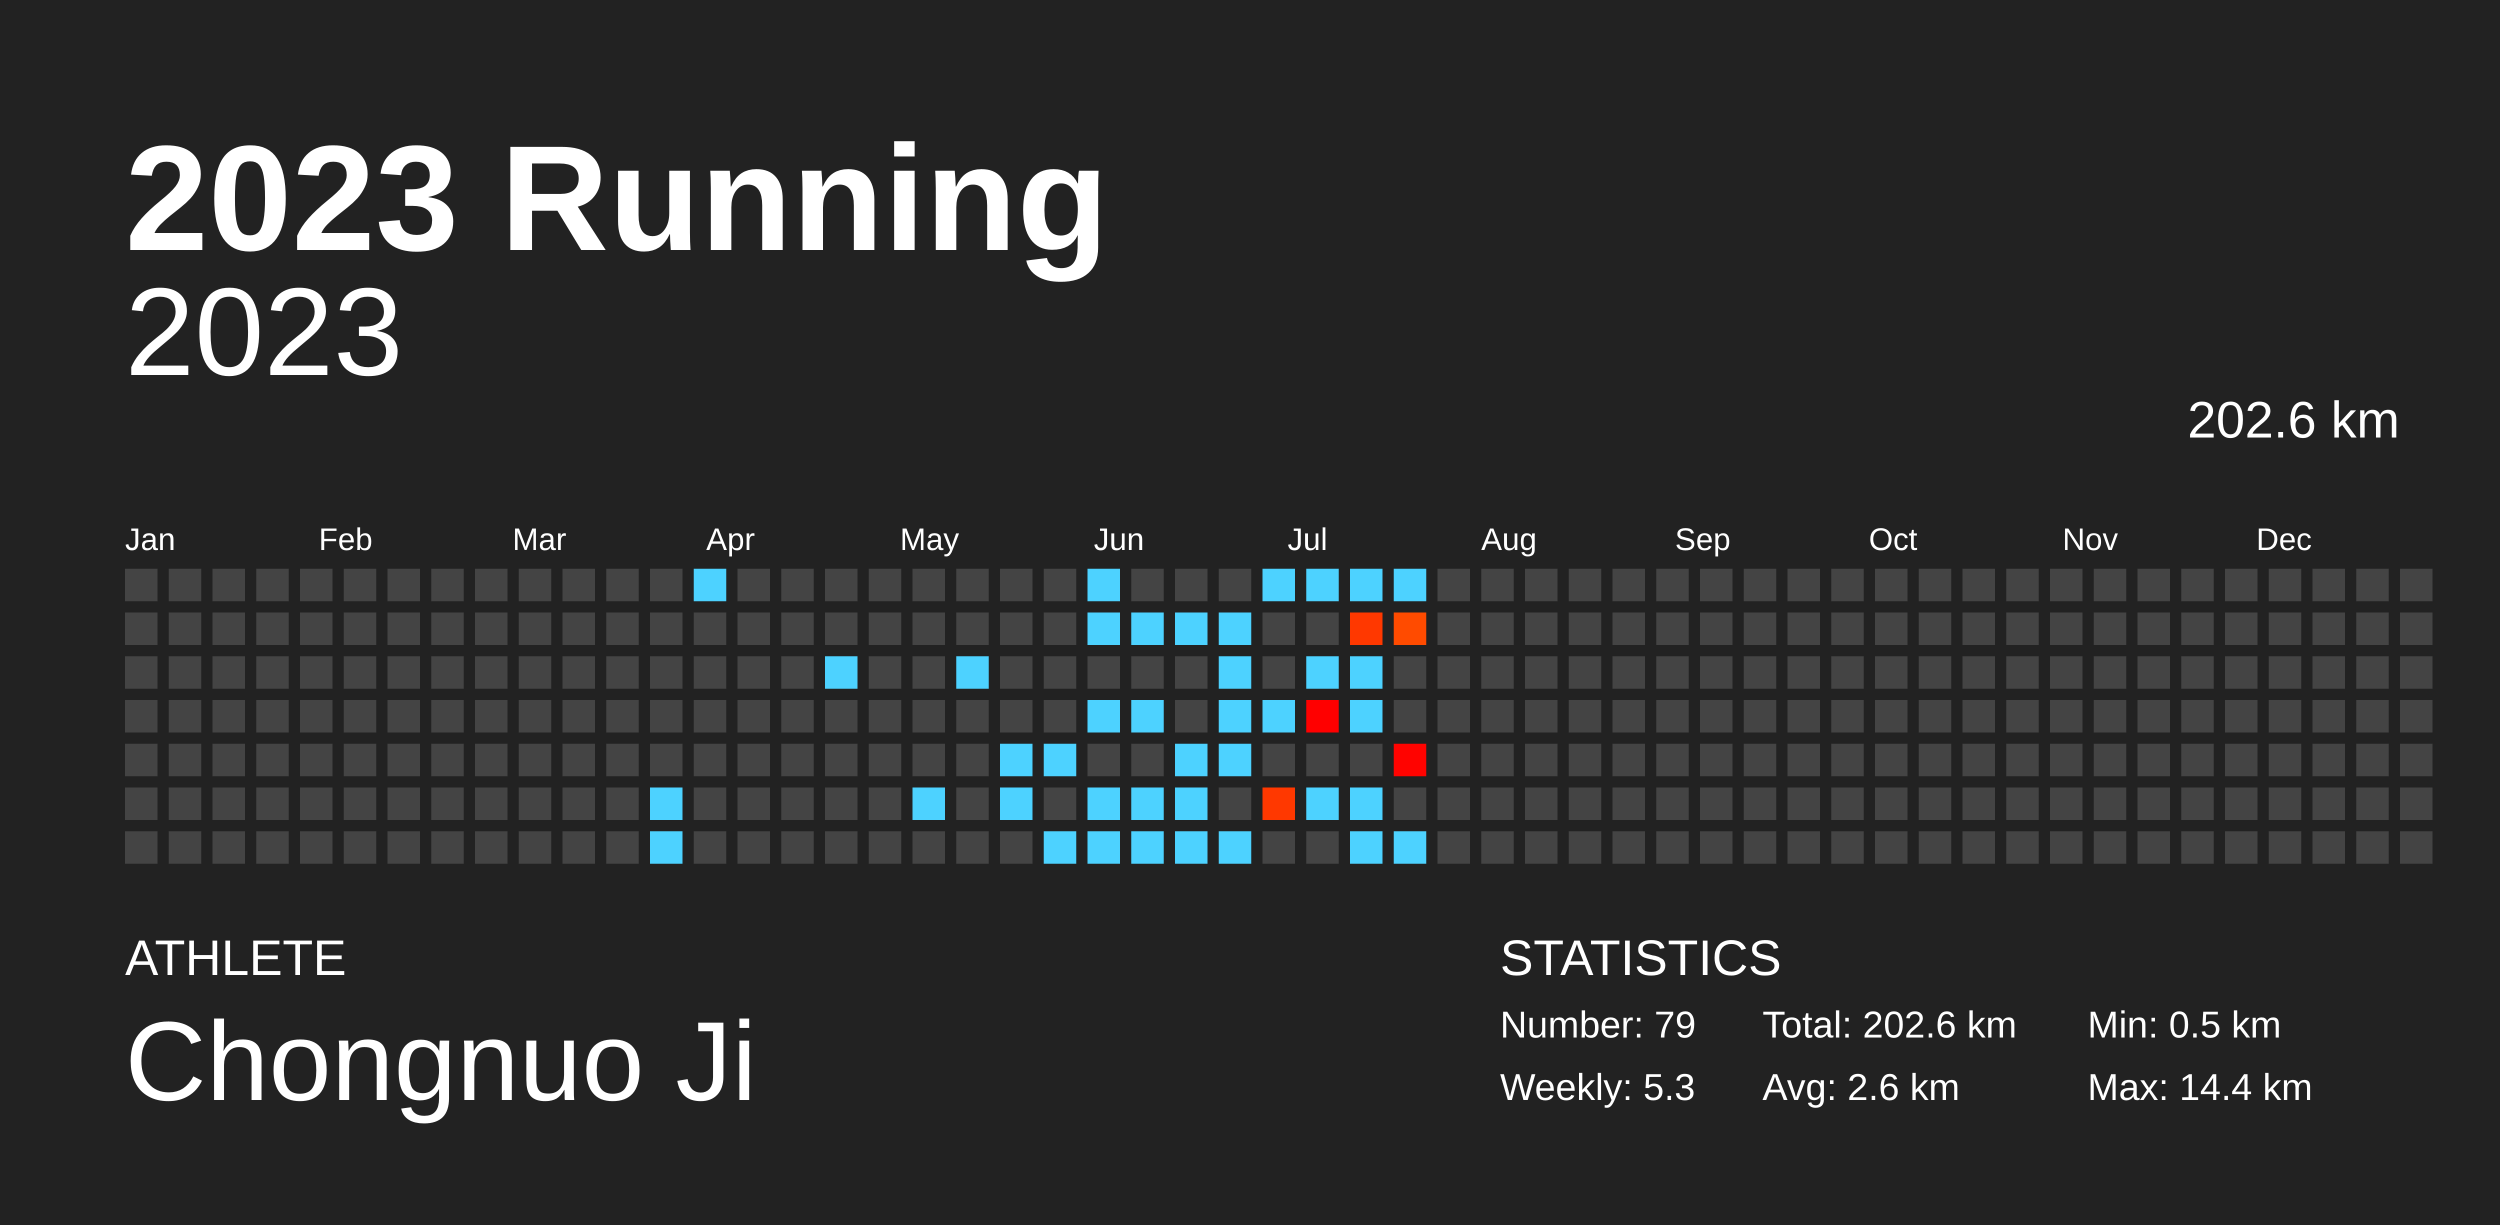
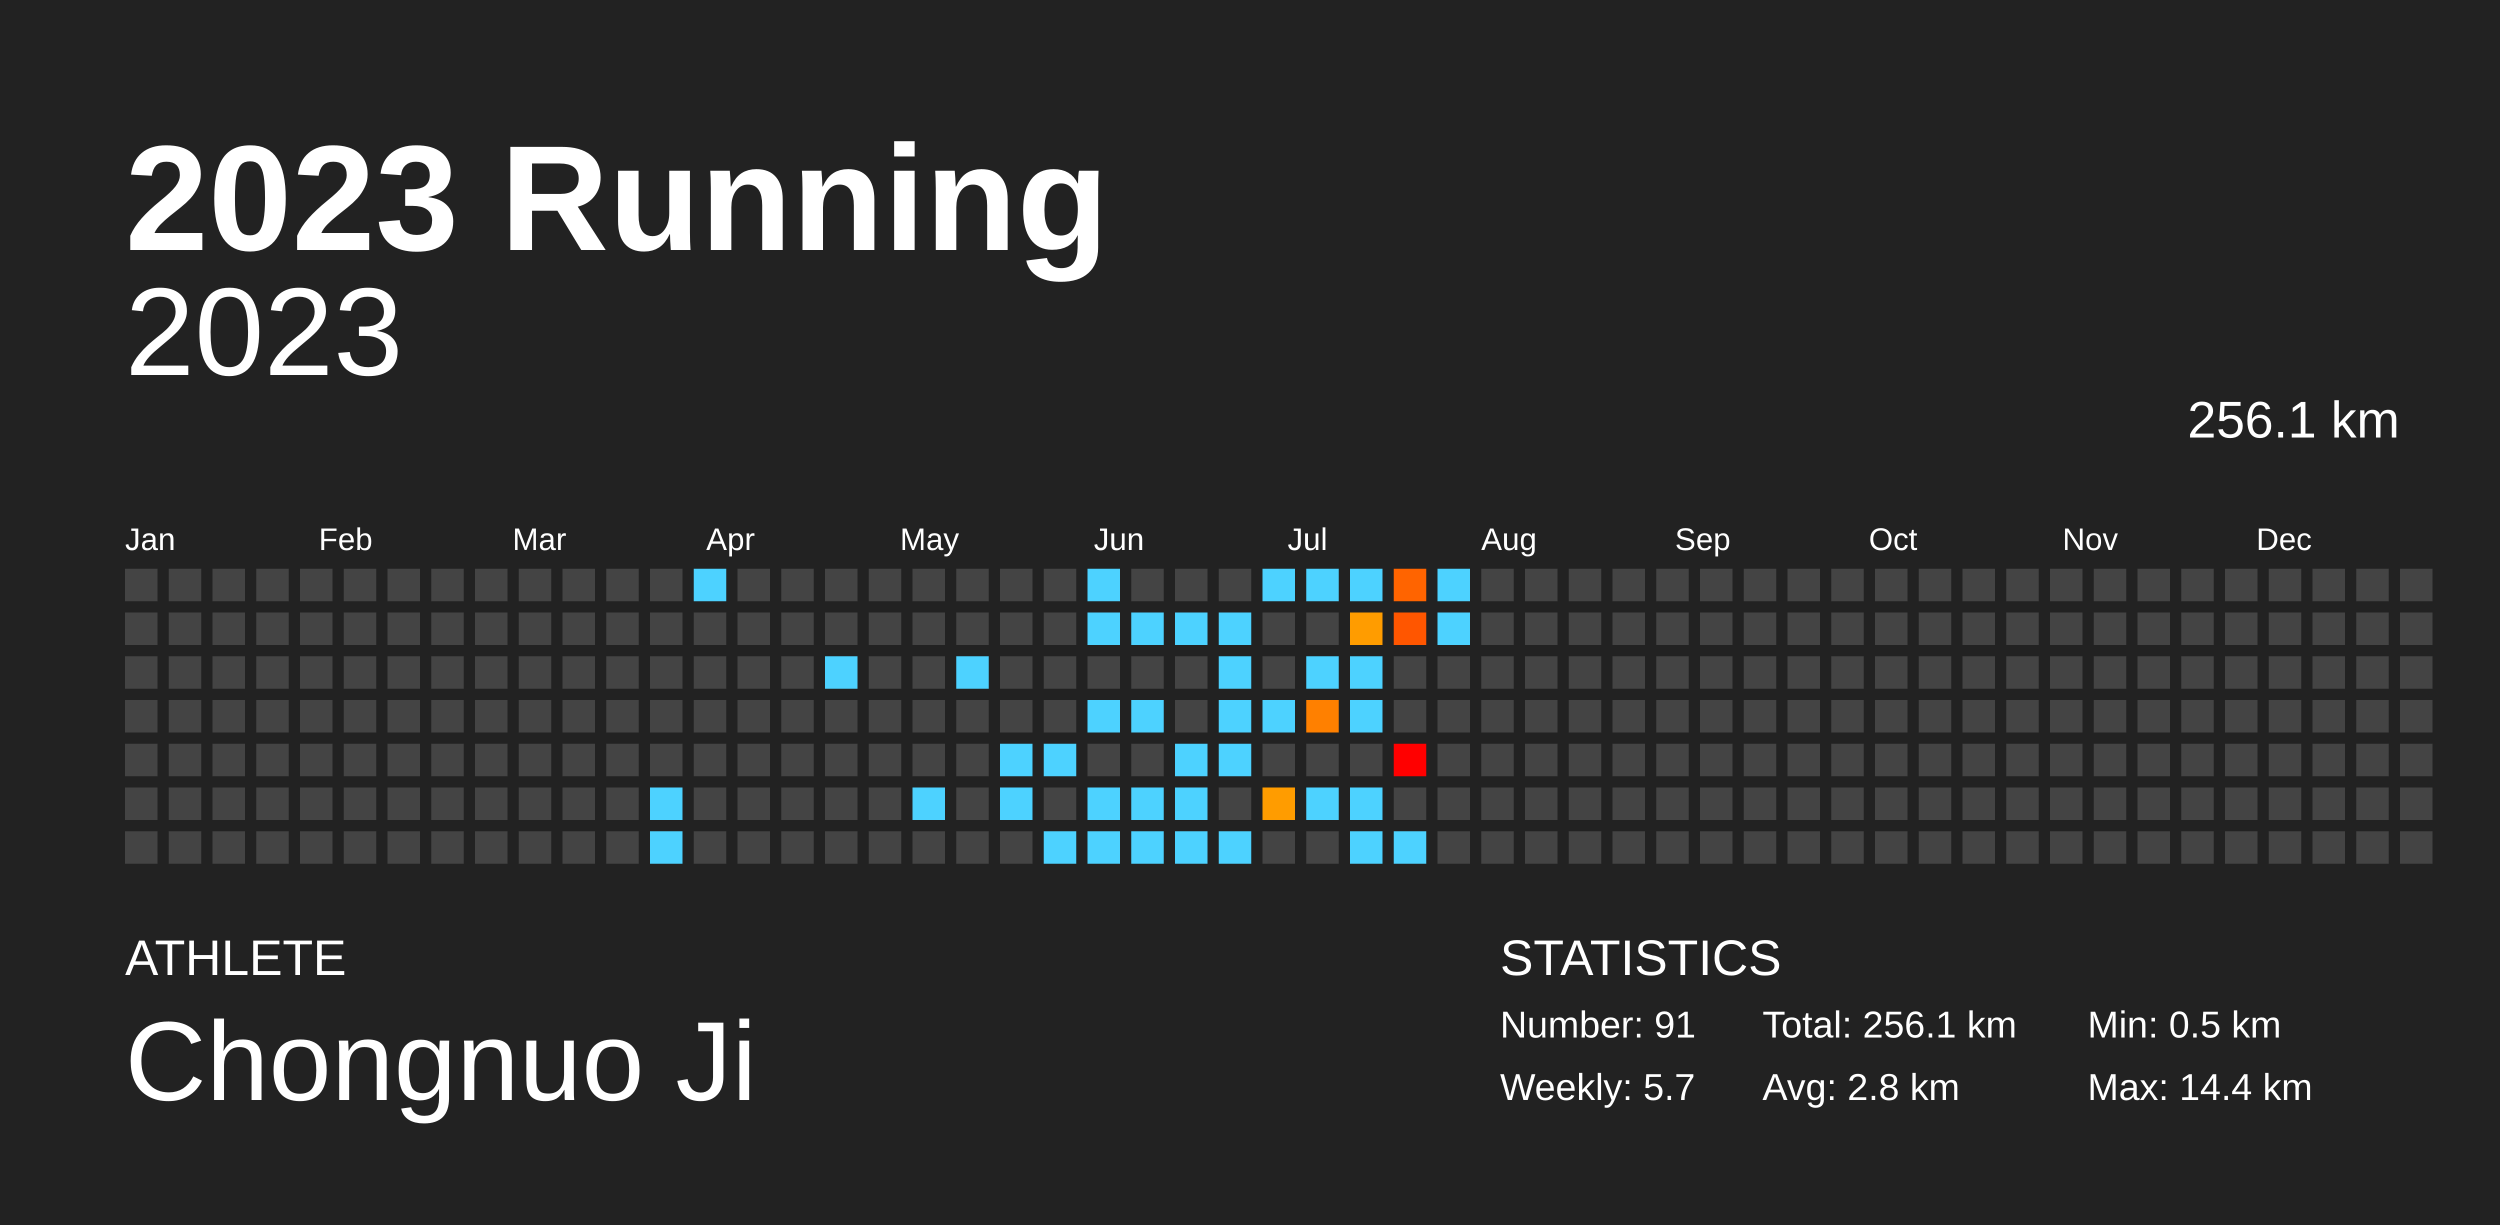
<svg xmlns="http://www.w3.org/2000/svg" baseProfile="full" height="98mm" version="1.1" viewBox="0,0,200,98" width="200mm">
  <defs />
  <rect fill="#222222" height="98" width="200" x="0" y="0" />
  <text fill="#FFFFFF" style="font-size:12px; font-family:Arial; font-weight:bold;" x="10" y="20">2023 Running</text>
  <text fill="#FFFFFF" style="font-size:4px; font-family:Arial" x="10" y="78">ATHLETE</text>
  <text fill="#FFFFFF" style="font-size:9px; font-family:Arial" x="10" y="88">Chongnuo Ji</text>
  <text fill="#FFFFFF" style="font-size:4px; font-family:Arial" x="120" y="78">STATISTICS</text>
-   <text fill="#FFFFFF" style="font-size:3px; font-family:Arial" x="120" y="83">Number: 79</text>
-   <text fill="#FFFFFF" style="font-size:3px; font-family:Arial" x="120" y="88">Weekly: 5.3</text>
-   <text fill="#FFFFFF" style="font-size:3px; font-family:Arial" x="141" y="83">Total: 202.6 km</text>
-   <text fill="#FFFFFF" style="font-size:3px; font-family:Arial" x="141" y="88">Avg: 2.6 km</text>
+   <text fill="#FFFFFF" style="font-size:3px; font-family:Arial" x="120" y="83">Number: 91</text>
+   <text fill="#FFFFFF" style="font-size:3px; font-family:Arial" x="120" y="88">Weekly: 5.7</text>
+   <text fill="#FFFFFF" style="font-size:3px; font-family:Arial" x="141" y="83">Total: 256.1 km</text>
+   <text fill="#FFFFFF" style="font-size:3px; font-family:Arial" x="141" y="88">Avg: 2.8 km</text>
  <text fill="#FFFFFF" style="font-size:3px; font-family:Arial" x="167" y="83">Min: 0.5 km</text>
  <text fill="#FFFFFF" style="font-size:3px; font-family:Arial" x="167" y="88">Max: 14.4 km</text>
  <text alignment-baseline="hanging" fill="#FFFFFF" style="font-size:10.0px; font-family:Arial;" x="10" y="30">2023</text>
-   <text alignment-baseline="hanging" fill="#FFFFFF" style="font-size:4.125px; font-family:Arial;" x="175" y="35">202.6 km</text>
+   <text alignment-baseline="hanging" fill="#FFFFFF" style="font-size:4.125px; font-family:Arial;" x="175" y="35">256.1 km</text>
  <text fill="#FFFFFF" style="font-size:2.5px; font-family:Arial" x="10.0" y="44">Jan</text>
  <text fill="#FFFFFF" style="font-size:2.5px; font-family:Arial" x="25.5" y="44">Feb</text>
  <text fill="#FFFFFF" style="font-size:2.5px; font-family:Arial" x="41.0" y="44">Mar</text>
  <text fill="#FFFFFF" style="font-size:2.5px; font-family:Arial" x="56.5" y="44">Apr</text>
  <text fill="#FFFFFF" style="font-size:2.5px; font-family:Arial" x="72.0" y="44">May</text>
  <text fill="#FFFFFF" style="font-size:2.5px; font-family:Arial" x="87.5" y="44">Jun</text>
  <text fill="#FFFFFF" style="font-size:2.5px; font-family:Arial" x="103.0" y="44">Jul</text>
  <text fill="#FFFFFF" style="font-size:2.5px; font-family:Arial" x="118.5" y="44">Aug</text>
  <text fill="#FFFFFF" style="font-size:2.5px; font-family:Arial" x="134.0" y="44">Sep</text>
  <text fill="#FFFFFF" style="font-size:2.5px; font-family:Arial" x="149.5" y="44">Oct</text>
  <text fill="#FFFFFF" style="font-size:2.5px; font-family:Arial" x="165.0" y="44">Nov</text>
  <text fill="#FFFFFF" style="font-size:2.5px; font-family:Arial" x="180.5" y="44">Dec</text>
  <rect fill="#444444" height="2.6" width="2.6" x="10.0" y="45.5" />
  <rect fill="#444444" height="2.6" width="2.6" x="10.0" y="49.0" />
  <rect fill="#444444" height="2.6" width="2.6" x="10.0" y="52.5" />
  <rect fill="#444444" height="2.6" width="2.6" x="10.0" y="56.0" />
  <rect fill="#444444" height="2.6" width="2.6" x="10.0" y="59.5" />
  <rect fill="#444444" height="2.6" width="2.6" x="10.0" y="63.0" />
  <rect fill="#444444" height="2.6" width="2.6" x="10.0" y="66.5" />
  <rect fill="#444444" height="2.6" width="2.6" x="13.5" y="45.5" />
  <rect fill="#444444" height="2.6" width="2.6" x="13.5" y="49.0" />
  <rect fill="#444444" height="2.6" width="2.6" x="13.5" y="52.5" />
  <rect fill="#444444" height="2.6" width="2.6" x="13.5" y="56.0" />
  <rect fill="#444444" height="2.6" width="2.6" x="13.5" y="59.5" />
  <rect fill="#444444" height="2.6" width="2.6" x="13.5" y="63.0" />
  <rect fill="#444444" height="2.6" width="2.6" x="13.5" y="66.5" />
  <rect fill="#444444" height="2.6" width="2.6" x="17.0" y="45.5" />
  <rect fill="#444444" height="2.6" width="2.6" x="17.0" y="49.0" />
  <rect fill="#444444" height="2.6" width="2.6" x="17.0" y="52.5" />
  <rect fill="#444444" height="2.6" width="2.6" x="17.0" y="56.0" />
  <rect fill="#444444" height="2.6" width="2.6" x="17.0" y="59.5" />
  <rect fill="#444444" height="2.6" width="2.6" x="17.0" y="63.0" />
  <rect fill="#444444" height="2.6" width="2.6" x="17.0" y="66.5" />
  <rect fill="#444444" height="2.6" width="2.6" x="20.5" y="45.5" />
  <rect fill="#444444" height="2.6" width="2.6" x="20.5" y="49.0" />
  <rect fill="#444444" height="2.6" width="2.6" x="20.5" y="52.5" />
  <rect fill="#444444" height="2.6" width="2.6" x="20.5" y="56.0" />
  <rect fill="#444444" height="2.6" width="2.6" x="20.5" y="59.5" />
  <rect fill="#444444" height="2.6" width="2.6" x="20.5" y="63.0" />
  <rect fill="#444444" height="2.6" width="2.6" x="20.5" y="66.5" />
  <rect fill="#444444" height="2.6" width="2.6" x="24.0" y="45.5" />
  <rect fill="#444444" height="2.6" width="2.6" x="24.0" y="49.0" />
  <rect fill="#444444" height="2.6" width="2.6" x="24.0" y="52.5" />
  <rect fill="#444444" height="2.6" width="2.6" x="24.0" y="56.0" />
  <rect fill="#444444" height="2.6" width="2.6" x="24.0" y="59.5" />
  <rect fill="#444444" height="2.6" width="2.6" x="24.0" y="63.0" />
  <rect fill="#444444" height="2.6" width="2.6" x="24.0" y="66.5" />
  <rect fill="#444444" height="2.6" width="2.6" x="27.5" y="45.5" />
  <rect fill="#444444" height="2.6" width="2.6" x="27.5" y="49.0" />
  <rect fill="#444444" height="2.6" width="2.6" x="27.5" y="52.5" />
  <rect fill="#444444" height="2.6" width="2.6" x="27.5" y="56.0" />
  <rect fill="#444444" height="2.6" width="2.6" x="27.5" y="59.5" />
  <rect fill="#444444" height="2.6" width="2.6" x="27.5" y="63.0" />
  <rect fill="#444444" height="2.6" width="2.6" x="27.5" y="66.5" />
  <rect fill="#444444" height="2.6" width="2.6" x="31.0" y="45.5" />
  <rect fill="#444444" height="2.6" width="2.6" x="31.0" y="49.0" />
  <rect fill="#444444" height="2.6" width="2.6" x="31.0" y="52.5" />
  <rect fill="#444444" height="2.6" width="2.6" x="31.0" y="56.0" />
  <rect fill="#444444" height="2.6" width="2.6" x="31.0" y="59.5" />
  <rect fill="#444444" height="2.6" width="2.6" x="31.0" y="63.0" />
  <rect fill="#444444" height="2.6" width="2.6" x="31.0" y="66.5" />
  <rect fill="#444444" height="2.6" width="2.6" x="34.5" y="45.5" />
  <rect fill="#444444" height="2.6" width="2.6" x="34.5" y="49.0" />
  <rect fill="#444444" height="2.6" width="2.6" x="34.5" y="52.5" />
  <rect fill="#444444" height="2.6" width="2.6" x="34.5" y="56.0" />
  <rect fill="#444444" height="2.6" width="2.6" x="34.5" y="59.5" />
  <rect fill="#444444" height="2.6" width="2.6" x="34.5" y="63.0" />
  <rect fill="#444444" height="2.6" width="2.6" x="34.5" y="66.5" />
  <rect fill="#444444" height="2.6" width="2.6" x="38.0" y="45.5" />
  <rect fill="#444444" height="2.6" width="2.6" x="38.0" y="49.0" />
  <rect fill="#444444" height="2.6" width="2.6" x="38.0" y="52.5" />
  <rect fill="#444444" height="2.6" width="2.6" x="38.0" y="56.0" />
  <rect fill="#444444" height="2.6" width="2.6" x="38.0" y="59.5" />
  <rect fill="#444444" height="2.6" width="2.6" x="38.0" y="63.0" />
  <rect fill="#444444" height="2.6" width="2.6" x="38.0" y="66.5" />
  <rect fill="#444444" height="2.6" width="2.6" x="41.5" y="45.5" />
  <rect fill="#444444" height="2.6" width="2.6" x="41.5" y="49.0" />
  <rect fill="#444444" height="2.6" width="2.6" x="41.5" y="52.5" />
  <rect fill="#444444" height="2.6" width="2.6" x="41.5" y="56.0" />
  <rect fill="#444444" height="2.6" width="2.6" x="41.5" y="59.5" />
  <rect fill="#444444" height="2.6" width="2.6" x="41.5" y="63.0" />
  <rect fill="#444444" height="2.6" width="2.6" x="41.5" y="66.5" />
  <rect fill="#444444" height="2.6" width="2.6" x="45.0" y="45.5" />
  <rect fill="#444444" height="2.6" width="2.6" x="45.0" y="49.0" />
  <rect fill="#444444" height="2.6" width="2.6" x="45.0" y="52.5" />
  <rect fill="#444444" height="2.6" width="2.6" x="45.0" y="56.0" />
  <rect fill="#444444" height="2.6" width="2.6" x="45.0" y="59.5" />
  <rect fill="#444444" height="2.6" width="2.6" x="45.0" y="63.0" />
  <rect fill="#444444" height="2.6" width="2.6" x="45.0" y="66.5" />
  <rect fill="#444444" height="2.6" width="2.6" x="48.5" y="45.5" />
  <rect fill="#444444" height="2.6" width="2.6" x="48.5" y="49.0" />
  <rect fill="#444444" height="2.6" width="2.6" x="48.5" y="52.5" />
  <rect fill="#444444" height="2.6" width="2.6" x="48.5" y="56.0" />
  <rect fill="#444444" height="2.6" width="2.6" x="48.5" y="59.5" />
  <rect fill="#444444" height="2.6" width="2.6" x="48.5" y="63.0" />
  <rect fill="#444444" height="2.6" width="2.6" x="48.5" y="66.5" />
  <rect fill="#444444" height="2.6" width="2.6" x="52.0" y="45.5" />
  <rect fill="#444444" height="2.6" width="2.6" x="52.0" y="49.0" />
  <rect fill="#444444" height="2.6" width="2.6" x="52.0" y="52.5" />
  <rect fill="#444444" height="2.6" width="2.6" x="52.0" y="56.0" />
  <rect fill="#444444" height="2.6" width="2.6" x="52.0" y="59.5" />
  <rect fill="#4dd2ff" height="2.6" width="2.6" x="52.0" y="63.0" />
  <rect fill="#4dd2ff" height="2.6" width="2.6" x="52.0" y="66.5" />
  <rect fill="#4dd2ff" height="2.6" width="2.6" x="55.5" y="45.5" />
  <rect fill="#444444" height="2.6" width="2.6" x="55.5" y="49.0" />
  <rect fill="#444444" height="2.6" width="2.6" x="55.5" y="52.5" />
  <rect fill="#444444" height="2.6" width="2.6" x="55.5" y="56.0" />
  <rect fill="#444444" height="2.6" width="2.6" x="55.5" y="59.5" />
  <rect fill="#444444" height="2.6" width="2.6" x="55.5" y="63.0" />
  <rect fill="#444444" height="2.6" width="2.6" x="55.5" y="66.5" />
  <rect fill="#444444" height="2.6" width="2.6" x="59.0" y="45.5" />
  <rect fill="#444444" height="2.6" width="2.6" x="59.0" y="49.0" />
  <rect fill="#444444" height="2.6" width="2.6" x="59.0" y="52.5" />
  <rect fill="#444444" height="2.6" width="2.6" x="59.0" y="56.0" />
  <rect fill="#444444" height="2.6" width="2.6" x="59.0" y="59.5" />
  <rect fill="#444444" height="2.6" width="2.6" x="59.0" y="63.0" />
  <rect fill="#444444" height="2.6" width="2.6" x="59.0" y="66.5" />
  <rect fill="#444444" height="2.6" width="2.6" x="62.5" y="45.5" />
  <rect fill="#444444" height="2.6" width="2.6" x="62.5" y="49.0" />
  <rect fill="#444444" height="2.6" width="2.6" x="62.5" y="52.5" />
  <rect fill="#444444" height="2.6" width="2.6" x="62.5" y="56.0" />
  <rect fill="#444444" height="2.6" width="2.6" x="62.5" y="59.5" />
  <rect fill="#444444" height="2.6" width="2.6" x="62.5" y="63.0" />
  <rect fill="#444444" height="2.6" width="2.6" x="62.5" y="66.5" />
  <rect fill="#444444" height="2.6" width="2.6" x="66.0" y="45.5" />
  <rect fill="#444444" height="2.6" width="2.6" x="66.0" y="49.0" />
  <rect fill="#4dd2ff" height="2.6" width="2.6" x="66.0" y="52.5" />
  <rect fill="#444444" height="2.6" width="2.6" x="66.0" y="56.0" />
  <rect fill="#444444" height="2.6" width="2.6" x="66.0" y="59.5" />
  <rect fill="#444444" height="2.6" width="2.6" x="66.0" y="63.0" />
  <rect fill="#444444" height="2.6" width="2.6" x="66.0" y="66.5" />
  <rect fill="#444444" height="2.6" width="2.6" x="69.5" y="45.5" />
  <rect fill="#444444" height="2.6" width="2.6" x="69.5" y="49.0" />
  <rect fill="#444444" height="2.6" width="2.6" x="69.5" y="52.5" />
  <rect fill="#444444" height="2.6" width="2.6" x="69.5" y="56.0" />
  <rect fill="#444444" height="2.6" width="2.6" x="69.5" y="59.5" />
  <rect fill="#444444" height="2.6" width="2.6" x="69.5" y="63.0" />
  <rect fill="#444444" height="2.6" width="2.6" x="69.5" y="66.5" />
  <rect fill="#444444" height="2.6" width="2.6" x="73.0" y="45.5" />
  <rect fill="#444444" height="2.6" width="2.6" x="73.0" y="49.0" />
  <rect fill="#444444" height="2.6" width="2.6" x="73.0" y="52.5" />
  <rect fill="#444444" height="2.6" width="2.6" x="73.0" y="56.0" />
  <rect fill="#444444" height="2.6" width="2.6" x="73.0" y="59.5" />
  <rect fill="#4dd2ff" height="2.6" width="2.6" x="73.0" y="63.0" />
  <rect fill="#444444" height="2.6" width="2.6" x="73.0" y="66.5" />
  <rect fill="#444444" height="2.6" width="2.6" x="76.5" y="45.5" />
  <rect fill="#444444" height="2.6" width="2.6" x="76.5" y="49.0" />
  <rect fill="#4dd2ff" height="2.6" width="2.6" x="76.5" y="52.5" />
  <rect fill="#444444" height="2.6" width="2.6" x="76.5" y="56.0" />
  <rect fill="#444444" height="2.6" width="2.6" x="76.5" y="59.5" />
  <rect fill="#444444" height="2.6" width="2.6" x="76.5" y="63.0" />
  <rect fill="#444444" height="2.6" width="2.6" x="76.5" y="66.5" />
  <rect fill="#444444" height="2.6" width="2.6" x="80.0" y="45.5" />
  <rect fill="#444444" height="2.6" width="2.6" x="80.0" y="49.0" />
  <rect fill="#444444" height="2.6" width="2.6" x="80.0" y="52.5" />
  <rect fill="#444444" height="2.6" width="2.6" x="80.0" y="56.0" />
  <rect fill="#4dd2ff" height="2.6" width="2.6" x="80.0" y="59.5" />
  <rect fill="#4dd2ff" height="2.6" width="2.6" x="80.0" y="63.0" />
  <rect fill="#444444" height="2.6" width="2.6" x="80.0" y="66.5" />
  <rect fill="#444444" height="2.6" width="2.6" x="83.5" y="45.5" />
  <rect fill="#444444" height="2.6" width="2.6" x="83.5" y="49.0" />
  <rect fill="#444444" height="2.6" width="2.6" x="83.5" y="52.5" />
  <rect fill="#444444" height="2.6" width="2.6" x="83.5" y="56.0" />
  <rect fill="#4dd2ff" height="2.6" width="2.6" x="83.5" y="59.5" />
  <rect fill="#444444" height="2.6" width="2.6" x="83.5" y="63.0" />
  <rect fill="#4dd2ff" height="2.6" width="2.6" x="83.5" y="66.5" />
  <rect fill="#4dd2ff" height="2.6" width="2.6" x="87.0" y="45.5" />
  <rect fill="#4dd2ff" height="2.6" width="2.6" x="87.0" y="49.0" />
  <rect fill="#444444" height="2.6" width="2.6" x="87.0" y="52.5" />
  <rect fill="#4dd2ff" height="2.6" width="2.6" x="87.0" y="56.0" />
  <rect fill="#444444" height="2.6" width="2.6" x="87.0" y="59.5" />
  <rect fill="#4dd2ff" height="2.6" width="2.6" x="87.0" y="63.0" />
  <rect fill="#4dd2ff" height="2.6" width="2.6" x="87.0" y="66.5" />
  <rect fill="#444444" height="2.6" width="2.6" x="90.5" y="45.5" />
  <rect fill="#4dd2ff" height="2.6" width="2.6" x="90.5" y="49.0" />
  <rect fill="#444444" height="2.6" width="2.6" x="90.5" y="52.5" />
  <rect fill="#4dd2ff" height="2.6" width="2.6" x="90.5" y="56.0" />
  <rect fill="#444444" height="2.6" width="2.6" x="90.5" y="59.5" />
  <rect fill="#4dd2ff" height="2.6" width="2.6" x="90.5" y="63.0" />
  <rect fill="#4dd2ff" height="2.6" width="2.6" x="90.5" y="66.5" />
  <rect fill="#444444" height="2.6" width="2.6" x="94.0" y="45.5" />
  <rect fill="#4dd2ff" height="2.6" width="2.6" x="94.0" y="49.0" />
  <rect fill="#444444" height="2.6" width="2.6" x="94.0" y="52.5" />
  <rect fill="#444444" height="2.6" width="2.6" x="94.0" y="56.0" />
  <rect fill="#4dd2ff" height="2.6" width="2.6" x="94.0" y="59.5" />
  <rect fill="#4dd2ff" height="2.6" width="2.6" x="94.0" y="63.0" />
  <rect fill="#4dd2ff" height="2.6" width="2.6" x="94.0" y="66.5" />
  <rect fill="#444444" height="2.6" width="2.6" x="97.5" y="45.5" />
  <rect fill="#4dd2ff" height="2.6" width="2.6" x="97.5" y="49.0" />
  <rect fill="#4dd2ff" height="2.6" width="2.6" x="97.5" y="52.5" />
  <rect fill="#4dd2ff" height="2.6" width="2.6" x="97.5" y="56.0" />
  <rect fill="#4dd2ff" height="2.6" width="2.6" x="97.5" y="59.5" />
  <rect fill="#444444" height="2.6" width="2.6" x="97.5" y="63.0" />
  <rect fill="#4dd2ff" height="2.6" width="2.6" x="97.5" y="66.5" />
  <rect fill="#4dd2ff" height="2.6" width="2.6" x="101.0" y="45.5" />
  <rect fill="#444444" height="2.6" width="2.6" x="101.0" y="49.0" />
  <rect fill="#444444" height="2.6" width="2.6" x="101.0" y="52.5" />
  <rect fill="#4dd2ff" height="2.6" width="2.6" x="101.0" y="56.0" />
  <rect fill="#444444" height="2.6" width="2.6" x="101.0" y="59.5" />
-   <rect fill="#ff3800" height="2.6" width="2.6" x="101.0" y="63.0" />
+   <rect fill="#ff9c00" height="2.6" width="2.6" x="101.0" y="63.0" />
  <rect fill="#444444" height="2.6" width="2.6" x="101.0" y="66.5" />
  <rect fill="#4dd2ff" height="2.6" width="2.6" x="104.5" y="45.5" />
  <rect fill="#444444" height="2.6" width="2.6" x="104.5" y="49.0" />
  <rect fill="#4dd2ff" height="2.6" width="2.6" x="104.5" y="52.5" />
-   <rect fill="#ff0000" height="2.6" width="2.6" x="104.5" y="56.0" />
+   <rect fill="#ff8000" height="2.6" width="2.6" x="104.5" y="56.0" />
  <rect fill="#444444" height="2.6" width="2.6" x="104.5" y="59.5" />
  <rect fill="#4dd2ff" height="2.6" width="2.6" x="104.5" y="63.0" />
  <rect fill="#444444" height="2.6" width="2.6" x="104.5" y="66.5" />
  <rect fill="#4dd2ff" height="2.6" width="2.6" x="108.0" y="45.5" />
-   <rect fill="#ff3800" height="2.6" width="2.6" x="108.0" y="49.0" />
+   <rect fill="#ff9c00" height="2.6" width="2.6" x="108.0" y="49.0" />
  <rect fill="#4dd2ff" height="2.6" width="2.6" x="108.0" y="52.5" />
  <rect fill="#4dd2ff" height="2.6" width="2.6" x="108.0" y="56.0" />
  <rect fill="#444444" height="2.6" width="2.6" x="108.0" y="59.5" />
  <rect fill="#4dd2ff" height="2.6" width="2.6" x="108.0" y="63.0" />
  <rect fill="#4dd2ff" height="2.6" width="2.6" x="108.0" y="66.5" />
-   <rect fill="#4dd2ff" height="2.6" width="2.6" x="111.5" y="45.5" />
-   <rect fill="#ff4b00" height="2.6" width="2.6" x="111.5" y="49.0" />
+   <rect fill="#ff6400" height="2.6" width="2.6" x="111.5" y="45.5" />
+   <rect fill="#ff5600" height="2.6" width="2.6" x="111.5" y="49.0" />
  <rect fill="#444444" height="2.6" width="2.6" x="111.5" y="52.5" />
  <rect fill="#444444" height="2.6" width="2.6" x="111.5" y="56.0" />
-   <rect fill="#ff0300" height="2.6" width="2.6" x="111.5" y="59.5" />
+   <rect fill="red" height="2.6" width="2.6" x="111.5" y="59.5" />
  <rect fill="#444444" height="2.6" width="2.6" x="111.5" y="63.0" />
  <rect fill="#4dd2ff" height="2.6" width="2.6" x="111.5" y="66.5" />
-   <rect fill="#444444" height="2.6" width="2.6" x="115.0" y="45.5" />
-   <rect fill="#444444" height="2.6" width="2.6" x="115.0" y="49.0" />
+   <rect fill="#4dd2ff" height="2.6" width="2.6" x="115.0" y="45.5" />
+   <rect fill="#4dd2ff" height="2.6" width="2.6" x="115.0" y="49.0" />
  <rect fill="#444444" height="2.6" width="2.6" x="115.0" y="52.5" />
  <rect fill="#444444" height="2.6" width="2.6" x="115.0" y="56.0" />
  <rect fill="#444444" height="2.6" width="2.6" x="115.0" y="59.5" />
  <rect fill="#444444" height="2.6" width="2.6" x="115.0" y="63.0" />
  <rect fill="#444444" height="2.6" width="2.6" x="115.0" y="66.5" />
  <rect fill="#444444" height="2.6" width="2.6" x="118.5" y="45.5" />
  <rect fill="#444444" height="2.6" width="2.6" x="118.5" y="49.0" />
  <rect fill="#444444" height="2.6" width="2.6" x="118.5" y="52.5" />
  <rect fill="#444444" height="2.6" width="2.6" x="118.5" y="56.0" />
  <rect fill="#444444" height="2.6" width="2.6" x="118.5" y="59.5" />
  <rect fill="#444444" height="2.6" width="2.6" x="118.5" y="63.0" />
  <rect fill="#444444" height="2.6" width="2.6" x="118.5" y="66.5" />
  <rect fill="#444444" height="2.6" width="2.6" x="122.0" y="45.5" />
  <rect fill="#444444" height="2.6" width="2.6" x="122.0" y="49.0" />
  <rect fill="#444444" height="2.6" width="2.6" x="122.0" y="52.5" />
  <rect fill="#444444" height="2.6" width="2.6" x="122.0" y="56.0" />
  <rect fill="#444444" height="2.6" width="2.6" x="122.0" y="59.5" />
  <rect fill="#444444" height="2.6" width="2.6" x="122.0" y="63.0" />
  <rect fill="#444444" height="2.6" width="2.6" x="122.0" y="66.5" />
  <rect fill="#444444" height="2.6" width="2.6" x="125.5" y="45.5" />
  <rect fill="#444444" height="2.6" width="2.6" x="125.5" y="49.0" />
  <rect fill="#444444" height="2.6" width="2.6" x="125.5" y="52.5" />
  <rect fill="#444444" height="2.6" width="2.6" x="125.5" y="56.0" />
  <rect fill="#444444" height="2.6" width="2.6" x="125.5" y="59.5" />
  <rect fill="#444444" height="2.6" width="2.6" x="125.5" y="63.0" />
  <rect fill="#444444" height="2.6" width="2.6" x="125.5" y="66.5" />
  <rect fill="#444444" height="2.6" width="2.6" x="129.0" y="45.5" />
  <rect fill="#444444" height="2.6" width="2.6" x="129.0" y="49.0" />
  <rect fill="#444444" height="2.6" width="2.6" x="129.0" y="52.5" />
  <rect fill="#444444" height="2.6" width="2.6" x="129.0" y="56.0" />
  <rect fill="#444444" height="2.6" width="2.6" x="129.0" y="59.5" />
  <rect fill="#444444" height="2.6" width="2.6" x="129.0" y="63.0" />
  <rect fill="#444444" height="2.6" width="2.6" x="129.0" y="66.5" />
  <rect fill="#444444" height="2.6" width="2.6" x="132.5" y="45.5" />
  <rect fill="#444444" height="2.6" width="2.6" x="132.5" y="49.0" />
  <rect fill="#444444" height="2.6" width="2.6" x="132.5" y="52.5" />
  <rect fill="#444444" height="2.6" width="2.6" x="132.5" y="56.0" />
  <rect fill="#444444" height="2.6" width="2.6" x="132.5" y="59.5" />
  <rect fill="#444444" height="2.6" width="2.6" x="132.5" y="63.0" />
  <rect fill="#444444" height="2.6" width="2.6" x="132.5" y="66.5" />
  <rect fill="#444444" height="2.6" width="2.6" x="136.0" y="45.5" />
  <rect fill="#444444" height="2.6" width="2.6" x="136.0" y="49.0" />
  <rect fill="#444444" height="2.6" width="2.6" x="136.0" y="52.5" />
  <rect fill="#444444" height="2.6" width="2.6" x="136.0" y="56.0" />
  <rect fill="#444444" height="2.6" width="2.6" x="136.0" y="59.5" />
  <rect fill="#444444" height="2.6" width="2.6" x="136.0" y="63.0" />
  <rect fill="#444444" height="2.6" width="2.6" x="136.0" y="66.5" />
  <rect fill="#444444" height="2.6" width="2.6" x="139.5" y="45.5" />
  <rect fill="#444444" height="2.6" width="2.6" x="139.5" y="49.0" />
  <rect fill="#444444" height="2.6" width="2.6" x="139.5" y="52.5" />
  <rect fill="#444444" height="2.6" width="2.6" x="139.5" y="56.0" />
  <rect fill="#444444" height="2.6" width="2.6" x="139.5" y="59.5" />
  <rect fill="#444444" height="2.6" width="2.6" x="139.5" y="63.0" />
  <rect fill="#444444" height="2.6" width="2.6" x="139.5" y="66.5" />
  <rect fill="#444444" height="2.6" width="2.6" x="143.0" y="45.5" />
  <rect fill="#444444" height="2.6" width="2.6" x="143.0" y="49.0" />
  <rect fill="#444444" height="2.6" width="2.6" x="143.0" y="52.5" />
  <rect fill="#444444" height="2.6" width="2.6" x="143.0" y="56.0" />
  <rect fill="#444444" height="2.6" width="2.6" x="143.0" y="59.5" />
  <rect fill="#444444" height="2.6" width="2.6" x="143.0" y="63.0" />
  <rect fill="#444444" height="2.6" width="2.6" x="143.0" y="66.5" />
  <rect fill="#444444" height="2.6" width="2.6" x="146.5" y="45.5" />
  <rect fill="#444444" height="2.6" width="2.6" x="146.5" y="49.0" />
  <rect fill="#444444" height="2.6" width="2.6" x="146.5" y="52.5" />
  <rect fill="#444444" height="2.6" width="2.6" x="146.5" y="56.0" />
  <rect fill="#444444" height="2.6" width="2.6" x="146.5" y="59.5" />
  <rect fill="#444444" height="2.6" width="2.6" x="146.5" y="63.0" />
  <rect fill="#444444" height="2.6" width="2.6" x="146.5" y="66.5" />
  <rect fill="#444444" height="2.6" width="2.6" x="150.0" y="45.5" />
  <rect fill="#444444" height="2.6" width="2.6" x="150.0" y="49.0" />
  <rect fill="#444444" height="2.6" width="2.6" x="150.0" y="52.5" />
  <rect fill="#444444" height="2.6" width="2.6" x="150.0" y="56.0" />
  <rect fill="#444444" height="2.6" width="2.6" x="150.0" y="59.5" />
  <rect fill="#444444" height="2.6" width="2.6" x="150.0" y="63.0" />
  <rect fill="#444444" height="2.6" width="2.6" x="150.0" y="66.5" />
  <rect fill="#444444" height="2.6" width="2.6" x="153.5" y="45.5" />
  <rect fill="#444444" height="2.6" width="2.6" x="153.5" y="49.0" />
  <rect fill="#444444" height="2.6" width="2.6" x="153.5" y="52.5" />
  <rect fill="#444444" height="2.6" width="2.6" x="153.5" y="56.0" />
  <rect fill="#444444" height="2.6" width="2.6" x="153.5" y="59.5" />
  <rect fill="#444444" height="2.6" width="2.6" x="153.5" y="63.0" />
  <rect fill="#444444" height="2.6" width="2.6" x="153.5" y="66.5" />
  <rect fill="#444444" height="2.6" width="2.6" x="157.0" y="45.5" />
  <rect fill="#444444" height="2.6" width="2.6" x="157.0" y="49.0" />
  <rect fill="#444444" height="2.6" width="2.6" x="157.0" y="52.5" />
  <rect fill="#444444" height="2.6" width="2.6" x="157.0" y="56.0" />
  <rect fill="#444444" height="2.6" width="2.6" x="157.0" y="59.5" />
  <rect fill="#444444" height="2.6" width="2.6" x="157.0" y="63.0" />
  <rect fill="#444444" height="2.6" width="2.6" x="157.0" y="66.5" />
  <rect fill="#444444" height="2.6" width="2.6" x="160.5" y="45.5" />
  <rect fill="#444444" height="2.6" width="2.6" x="160.5" y="49.0" />
  <rect fill="#444444" height="2.6" width="2.6" x="160.5" y="52.5" />
  <rect fill="#444444" height="2.6" width="2.6" x="160.5" y="56.0" />
  <rect fill="#444444" height="2.6" width="2.6" x="160.5" y="59.5" />
  <rect fill="#444444" height="2.6" width="2.6" x="160.5" y="63.0" />
  <rect fill="#444444" height="2.6" width="2.6" x="160.5" y="66.5" />
  <rect fill="#444444" height="2.6" width="2.6" x="164.0" y="45.5" />
  <rect fill="#444444" height="2.6" width="2.6" x="164.0" y="49.0" />
  <rect fill="#444444" height="2.6" width="2.6" x="164.0" y="52.5" />
  <rect fill="#444444" height="2.6" width="2.6" x="164.0" y="56.0" />
  <rect fill="#444444" height="2.6" width="2.6" x="164.0" y="59.5" />
  <rect fill="#444444" height="2.6" width="2.6" x="164.0" y="63.0" />
  <rect fill="#444444" height="2.6" width="2.6" x="164.0" y="66.5" />
  <rect fill="#444444" height="2.6" width="2.6" x="167.5" y="45.5" />
  <rect fill="#444444" height="2.6" width="2.6" x="167.5" y="49.0" />
  <rect fill="#444444" height="2.6" width="2.6" x="167.5" y="52.5" />
  <rect fill="#444444" height="2.6" width="2.6" x="167.5" y="56.0" />
  <rect fill="#444444" height="2.6" width="2.6" x="167.5" y="59.5" />
  <rect fill="#444444" height="2.6" width="2.6" x="167.5" y="63.0" />
  <rect fill="#444444" height="2.6" width="2.6" x="167.5" y="66.5" />
  <rect fill="#444444" height="2.6" width="2.6" x="171.0" y="45.5" />
  <rect fill="#444444" height="2.6" width="2.6" x="171.0" y="49.0" />
  <rect fill="#444444" height="2.6" width="2.6" x="171.0" y="52.5" />
  <rect fill="#444444" height="2.6" width="2.6" x="171.0" y="56.0" />
  <rect fill="#444444" height="2.6" width="2.6" x="171.0" y="59.5" />
  <rect fill="#444444" height="2.6" width="2.6" x="171.0" y="63.0" />
  <rect fill="#444444" height="2.6" width="2.6" x="171.0" y="66.5" />
  <rect fill="#444444" height="2.6" width="2.6" x="174.5" y="45.5" />
  <rect fill="#444444" height="2.6" width="2.6" x="174.5" y="49.0" />
  <rect fill="#444444" height="2.6" width="2.6" x="174.5" y="52.5" />
  <rect fill="#444444" height="2.6" width="2.6" x="174.5" y="56.0" />
  <rect fill="#444444" height="2.6" width="2.6" x="174.5" y="59.5" />
  <rect fill="#444444" height="2.6" width="2.6" x="174.5" y="63.0" />
  <rect fill="#444444" height="2.6" width="2.6" x="174.5" y="66.5" />
  <rect fill="#444444" height="2.6" width="2.6" x="178.0" y="45.5" />
  <rect fill="#444444" height="2.6" width="2.6" x="178.0" y="49.0" />
  <rect fill="#444444" height="2.6" width="2.6" x="178.0" y="52.5" />
  <rect fill="#444444" height="2.6" width="2.6" x="178.0" y="56.0" />
  <rect fill="#444444" height="2.6" width="2.6" x="178.0" y="59.5" />
  <rect fill="#444444" height="2.6" width="2.6" x="178.0" y="63.0" />
  <rect fill="#444444" height="2.6" width="2.6" x="178.0" y="66.5" />
  <rect fill="#444444" height="2.6" width="2.6" x="181.5" y="45.5" />
  <rect fill="#444444" height="2.6" width="2.6" x="181.5" y="49.0" />
  <rect fill="#444444" height="2.6" width="2.6" x="181.5" y="52.5" />
  <rect fill="#444444" height="2.6" width="2.6" x="181.5" y="56.0" />
  <rect fill="#444444" height="2.6" width="2.6" x="181.5" y="59.5" />
  <rect fill="#444444" height="2.6" width="2.6" x="181.5" y="63.0" />
  <rect fill="#444444" height="2.6" width="2.6" x="181.5" y="66.5" />
  <rect fill="#444444" height="2.6" width="2.6" x="185.0" y="45.5" />
  <rect fill="#444444" height="2.6" width="2.6" x="185.0" y="49.0" />
  <rect fill="#444444" height="2.6" width="2.6" x="185.0" y="52.5" />
  <rect fill="#444444" height="2.6" width="2.6" x="185.0" y="56.0" />
  <rect fill="#444444" height="2.6" width="2.6" x="185.0" y="59.5" />
  <rect fill="#444444" height="2.6" width="2.6" x="185.0" y="63.0" />
  <rect fill="#444444" height="2.6" width="2.6" x="185.0" y="66.5" />
  <rect fill="#444444" height="2.6" width="2.6" x="188.5" y="45.5" />
  <rect fill="#444444" height="2.6" width="2.6" x="188.5" y="49.0" />
  <rect fill="#444444" height="2.6" width="2.6" x="188.5" y="52.5" />
  <rect fill="#444444" height="2.6" width="2.6" x="188.5" y="56.0" />
  <rect fill="#444444" height="2.6" width="2.6" x="188.5" y="59.5" />
  <rect fill="#444444" height="2.6" width="2.6" x="188.5" y="63.0" />
  <rect fill="#444444" height="2.6" width="2.6" x="188.5" y="66.5" />
  <rect fill="#444444" height="2.6" width="2.6" x="192.0" y="45.5" />
  <rect fill="#444444" height="2.6" width="2.6" x="192.0" y="49.0" />
  <rect fill="#444444" height="2.6" width="2.6" x="192.0" y="52.5" />
  <rect fill="#444444" height="2.6" width="2.6" x="192.0" y="56.0" />
  <rect fill="#444444" height="2.6" width="2.6" x="192.0" y="59.5" />
  <rect fill="#444444" height="2.6" width="2.6" x="192.0" y="63.0" />
  <rect fill="#444444" height="2.6" width="2.6" x="192.0" y="66.5" />
</svg>
